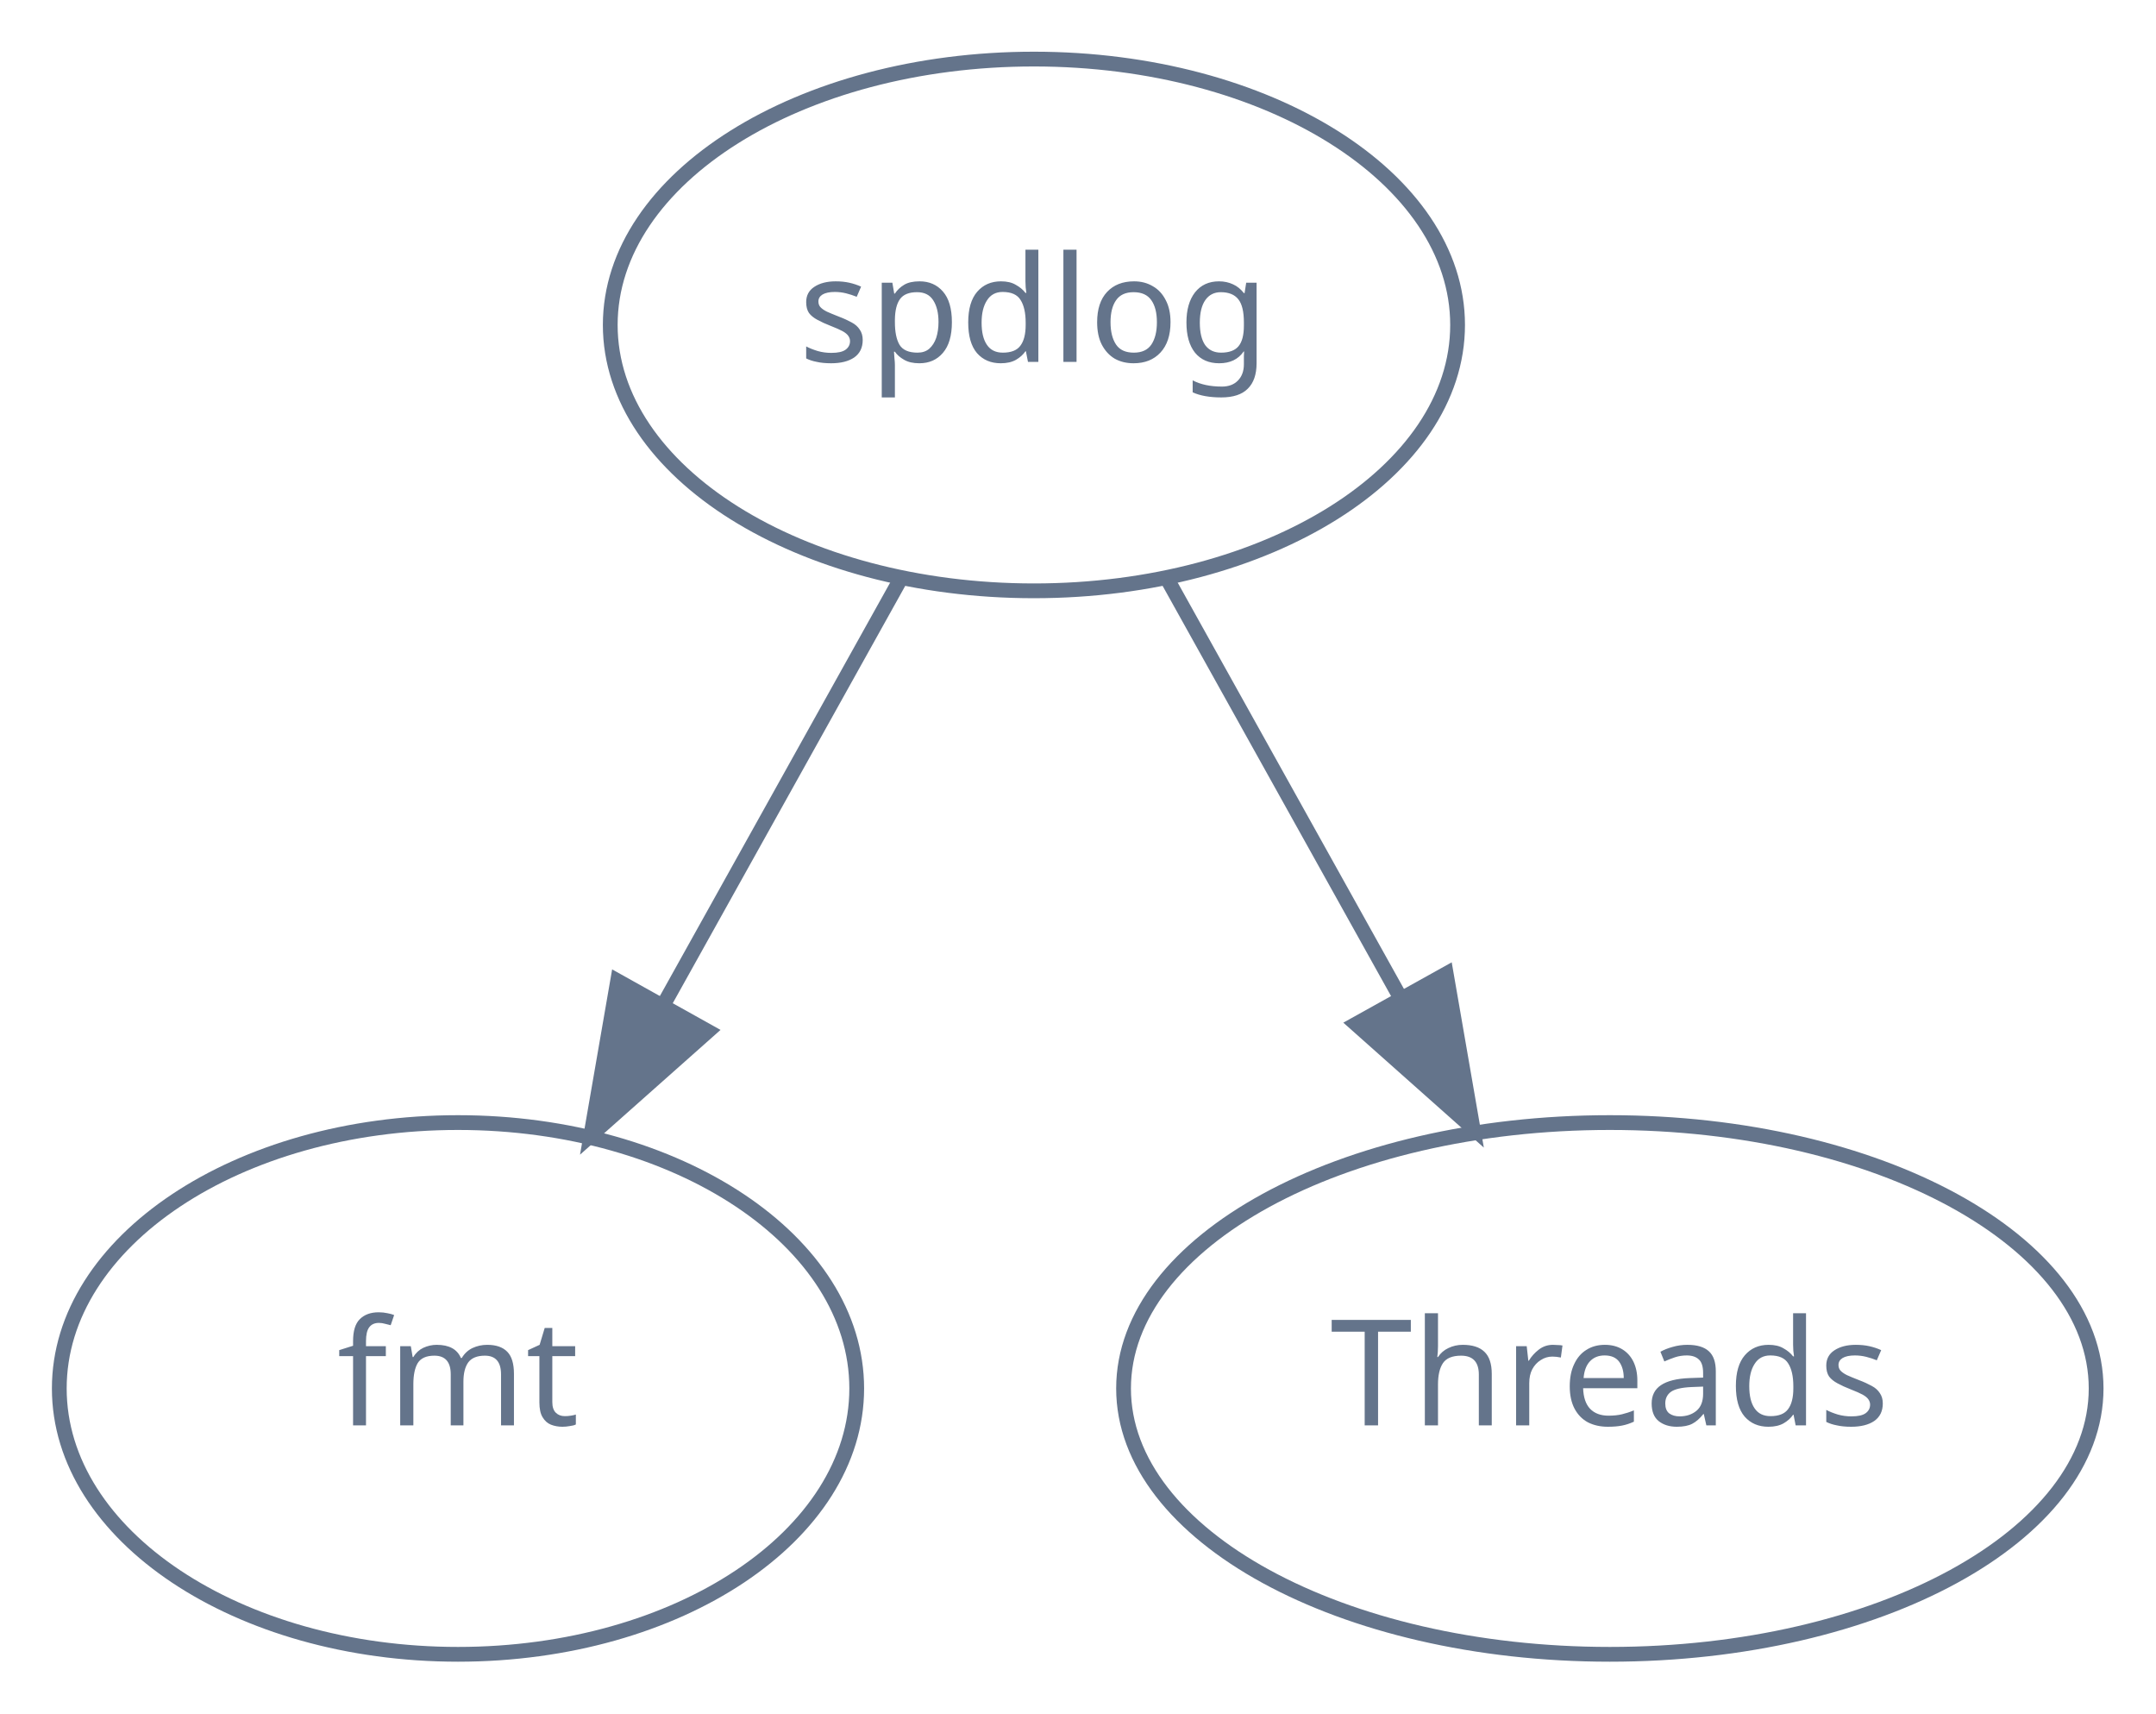
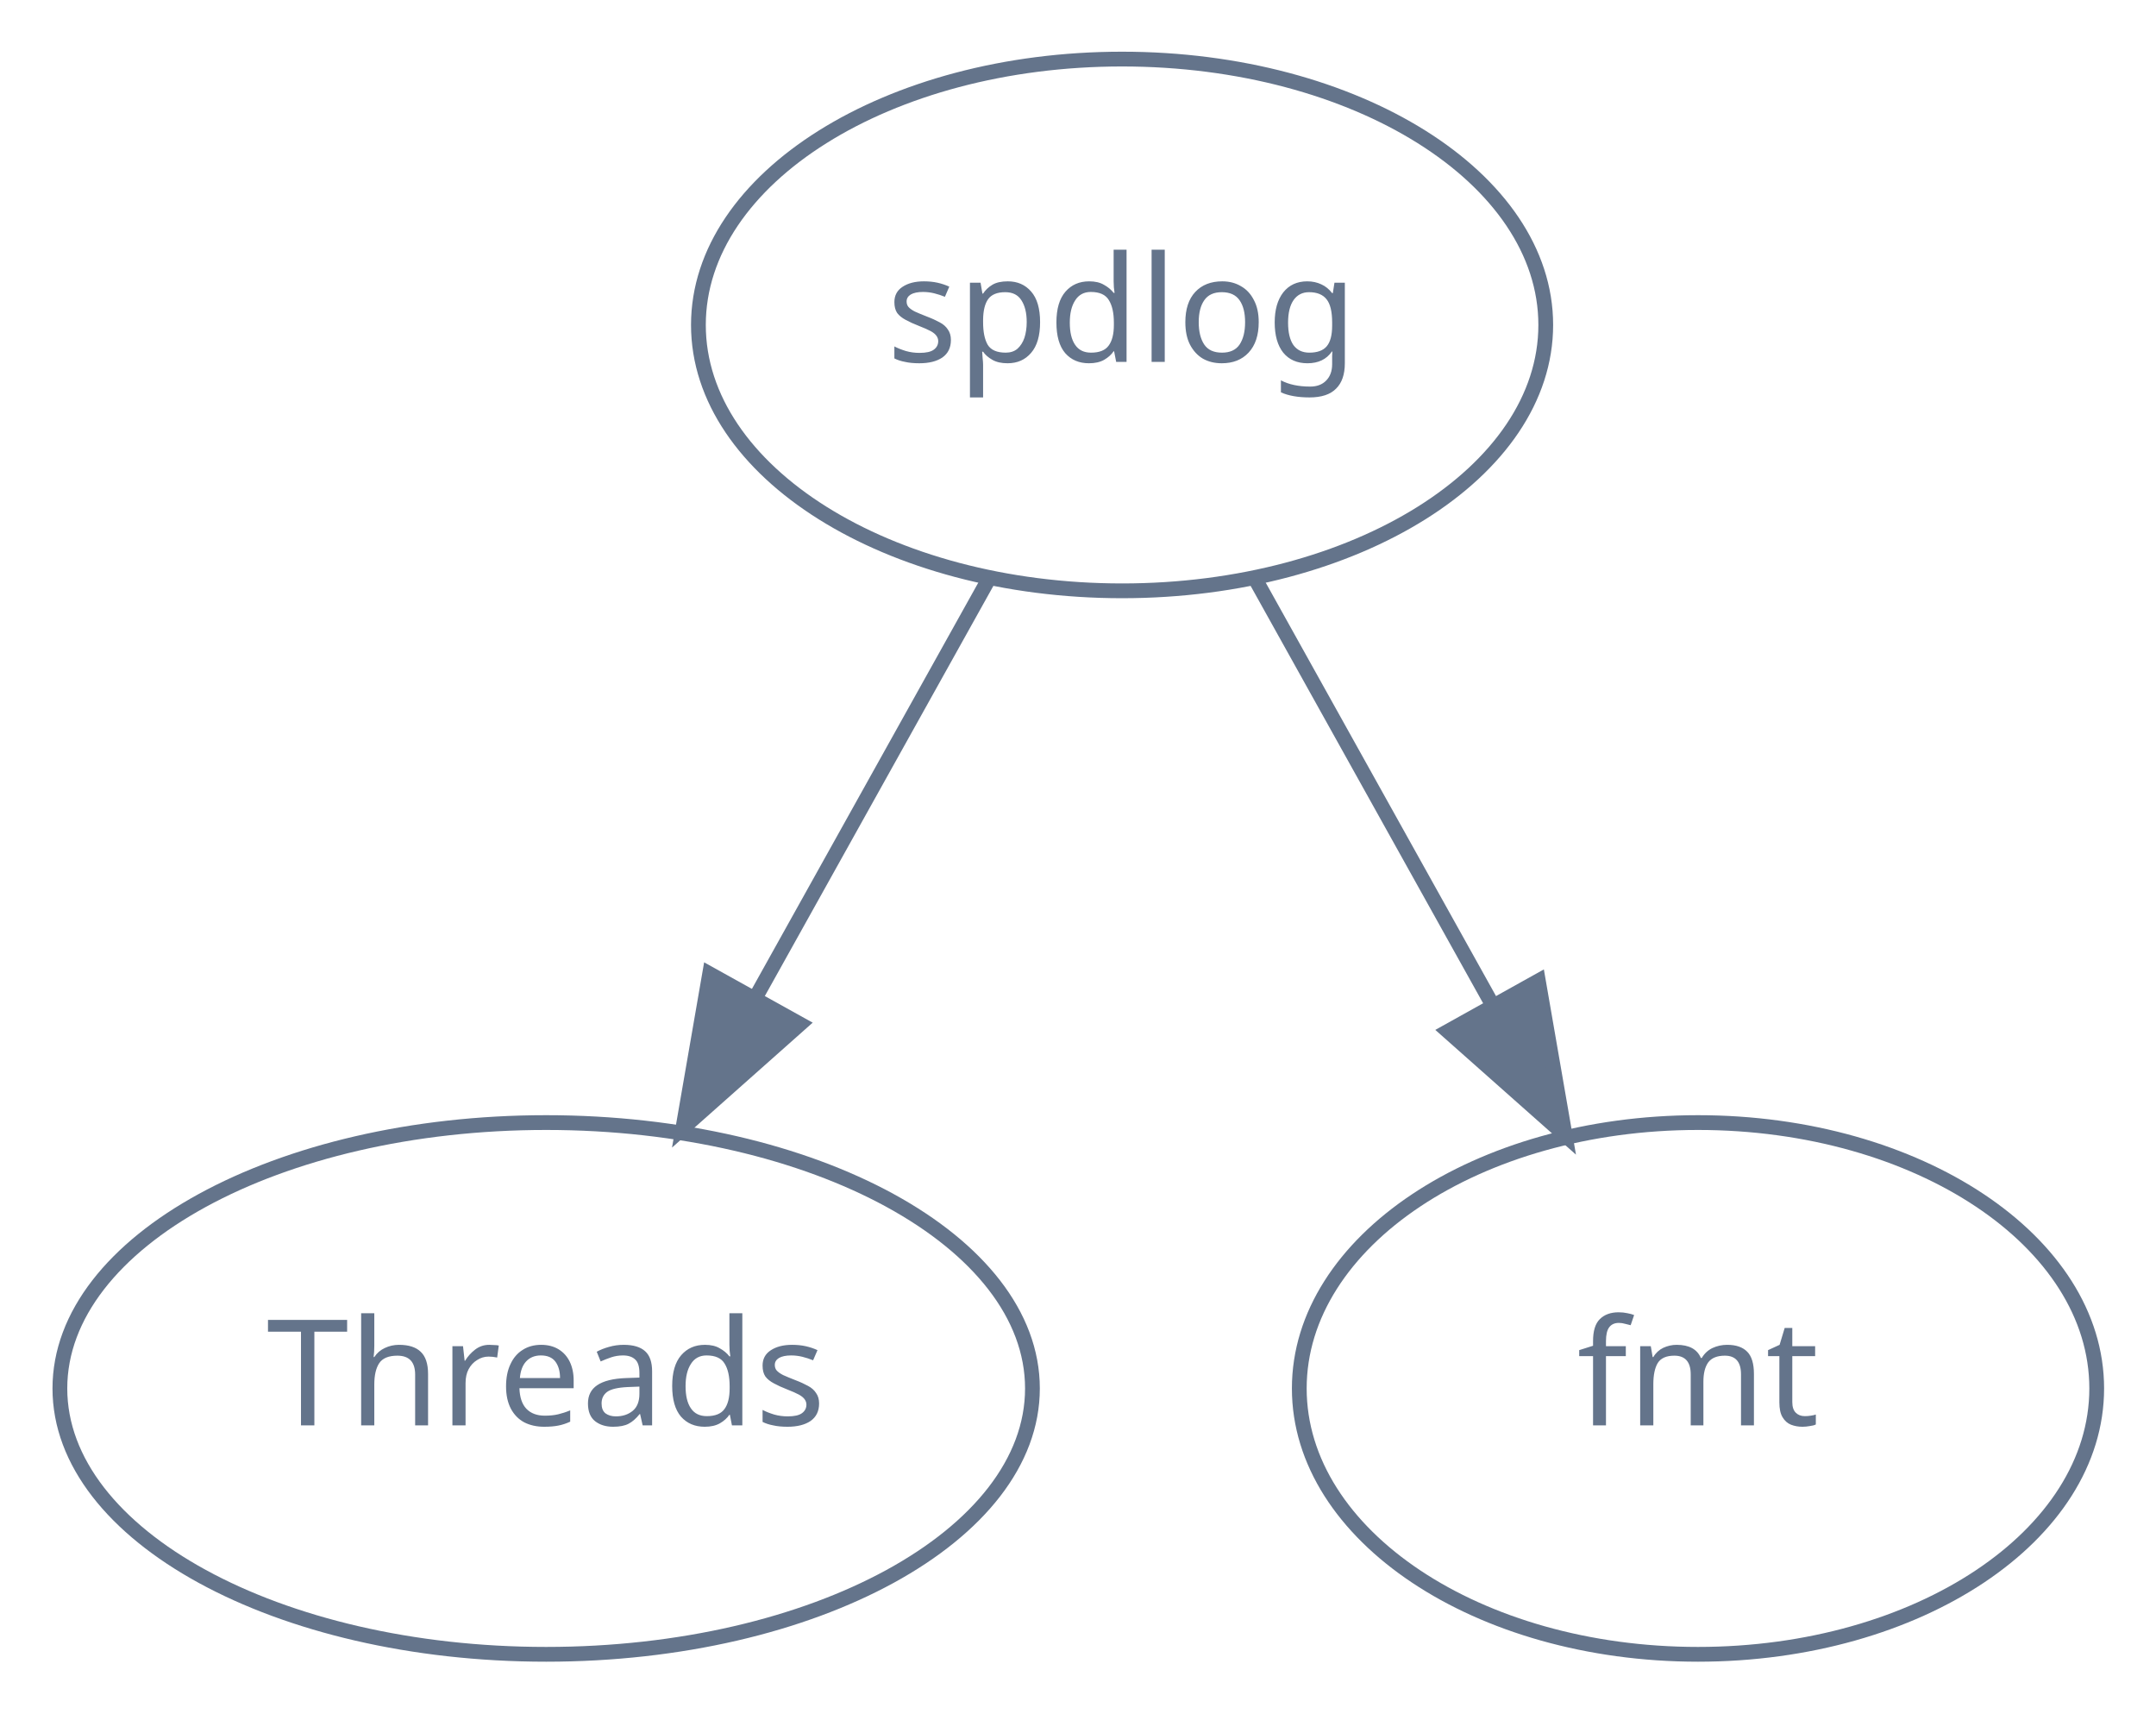
<svg xmlns="http://www.w3.org/2000/svg" width="146pt" height="116pt" viewBox="0.00 0.00 145.97 116.00">
  <g id="graph0" class="graph" transform="scale(1 1) rotate(0) translate(4 112)">
    <g id="node1" class="node">
-       <ellipse fill="none" stroke="#64748b" cx="66" cy="-90" rx="28.69" ry="18" />
-       <text text-anchor="middle" x="66" y="-87.5" font-family="Times-Roman" font-size="10.00" fill="#64748b">spdlog</text>
+       <ellipse fill="none" stroke="#64748b" cx="71.97" cy="-90" rx="28.69" ry="18" />
+       <text text-anchor="middle" x="71.97" y="-87.5" font-family="Times-Roman" font-size="10.00" fill="#64748b">spdlog</text>
    </g>
    <g id="node2" class="node">
-       <ellipse fill="none" stroke="#64748b" cx="27" cy="-18" rx="27" ry="18" />
-       <text text-anchor="middle" x="27" y="-15.5" font-family="Times-Roman" font-size="10.00" fill="#64748b">fmt</text>
+       <ellipse fill="none" stroke="#64748b" cx="32.97" cy="-18" rx="32.93" ry="18" />
+       <text text-anchor="middle" x="32.97" y="-15.5" font-family="Times-Roman" font-size="10.00" fill="#64748b">Threads</text>
    </g>
    <g id="edge1" class="edge">
-       <path fill="none" stroke="#64748b" d="M56.95,-72.76C52.18,-64.19 46.22,-53.49 40.87,-43.9" />
-       <polygon fill="#64748b" stroke="#64748b" points="43.92,-42.18 36,-35.15 37.81,-45.59 43.92,-42.18" />
+       <path fill="none" stroke="#64748b" d="M62.92,-72.76C58.26,-64.4 52.47,-54.02 47.23,-44.61" />
+       <polygon fill="#64748b" stroke="#64748b" points="50.16,-42.67 42.23,-35.63 44.04,-46.07 50.16,-42.67" />
    </g>
    <g id="node3" class="node">
-       <ellipse fill="none" stroke="#64748b" cx="105" cy="-18" rx="32.93" ry="18" />
-       <text text-anchor="middle" x="105" y="-15.5" font-family="Times-Roman" font-size="10.00" fill="#64748b">Threads</text>
+       <ellipse fill="none" stroke="#64748b" cx="110.97" cy="-18" rx="27" ry="18" />
+       <text text-anchor="middle" x="110.97" y="-15.5" font-family="Times-Roman" font-size="10.00" fill="#64748b">fmt</text>
    </g>
    <g id="edge2" class="edge">
-       <path fill="none" stroke="#64748b" d="M75.05,-72.76C79.7,-64.4 85.49,-54.02 90.73,-44.61" />
-       <polygon fill="#64748b" stroke="#64748b" points="93.92,-46.07 95.73,-35.63 87.81,-42.67 93.92,-46.07" />
+       <path fill="none" stroke="#64748b" d="M81.01,-72.76C85.79,-64.19 91.75,-53.49 97.09,-43.9" />
+       <polygon fill="#64748b" stroke="#64748b" points="100.16,-45.59 101.97,-35.15 94.04,-42.18 100.16,-45.59" />
    </g>
  </g>
</svg>
